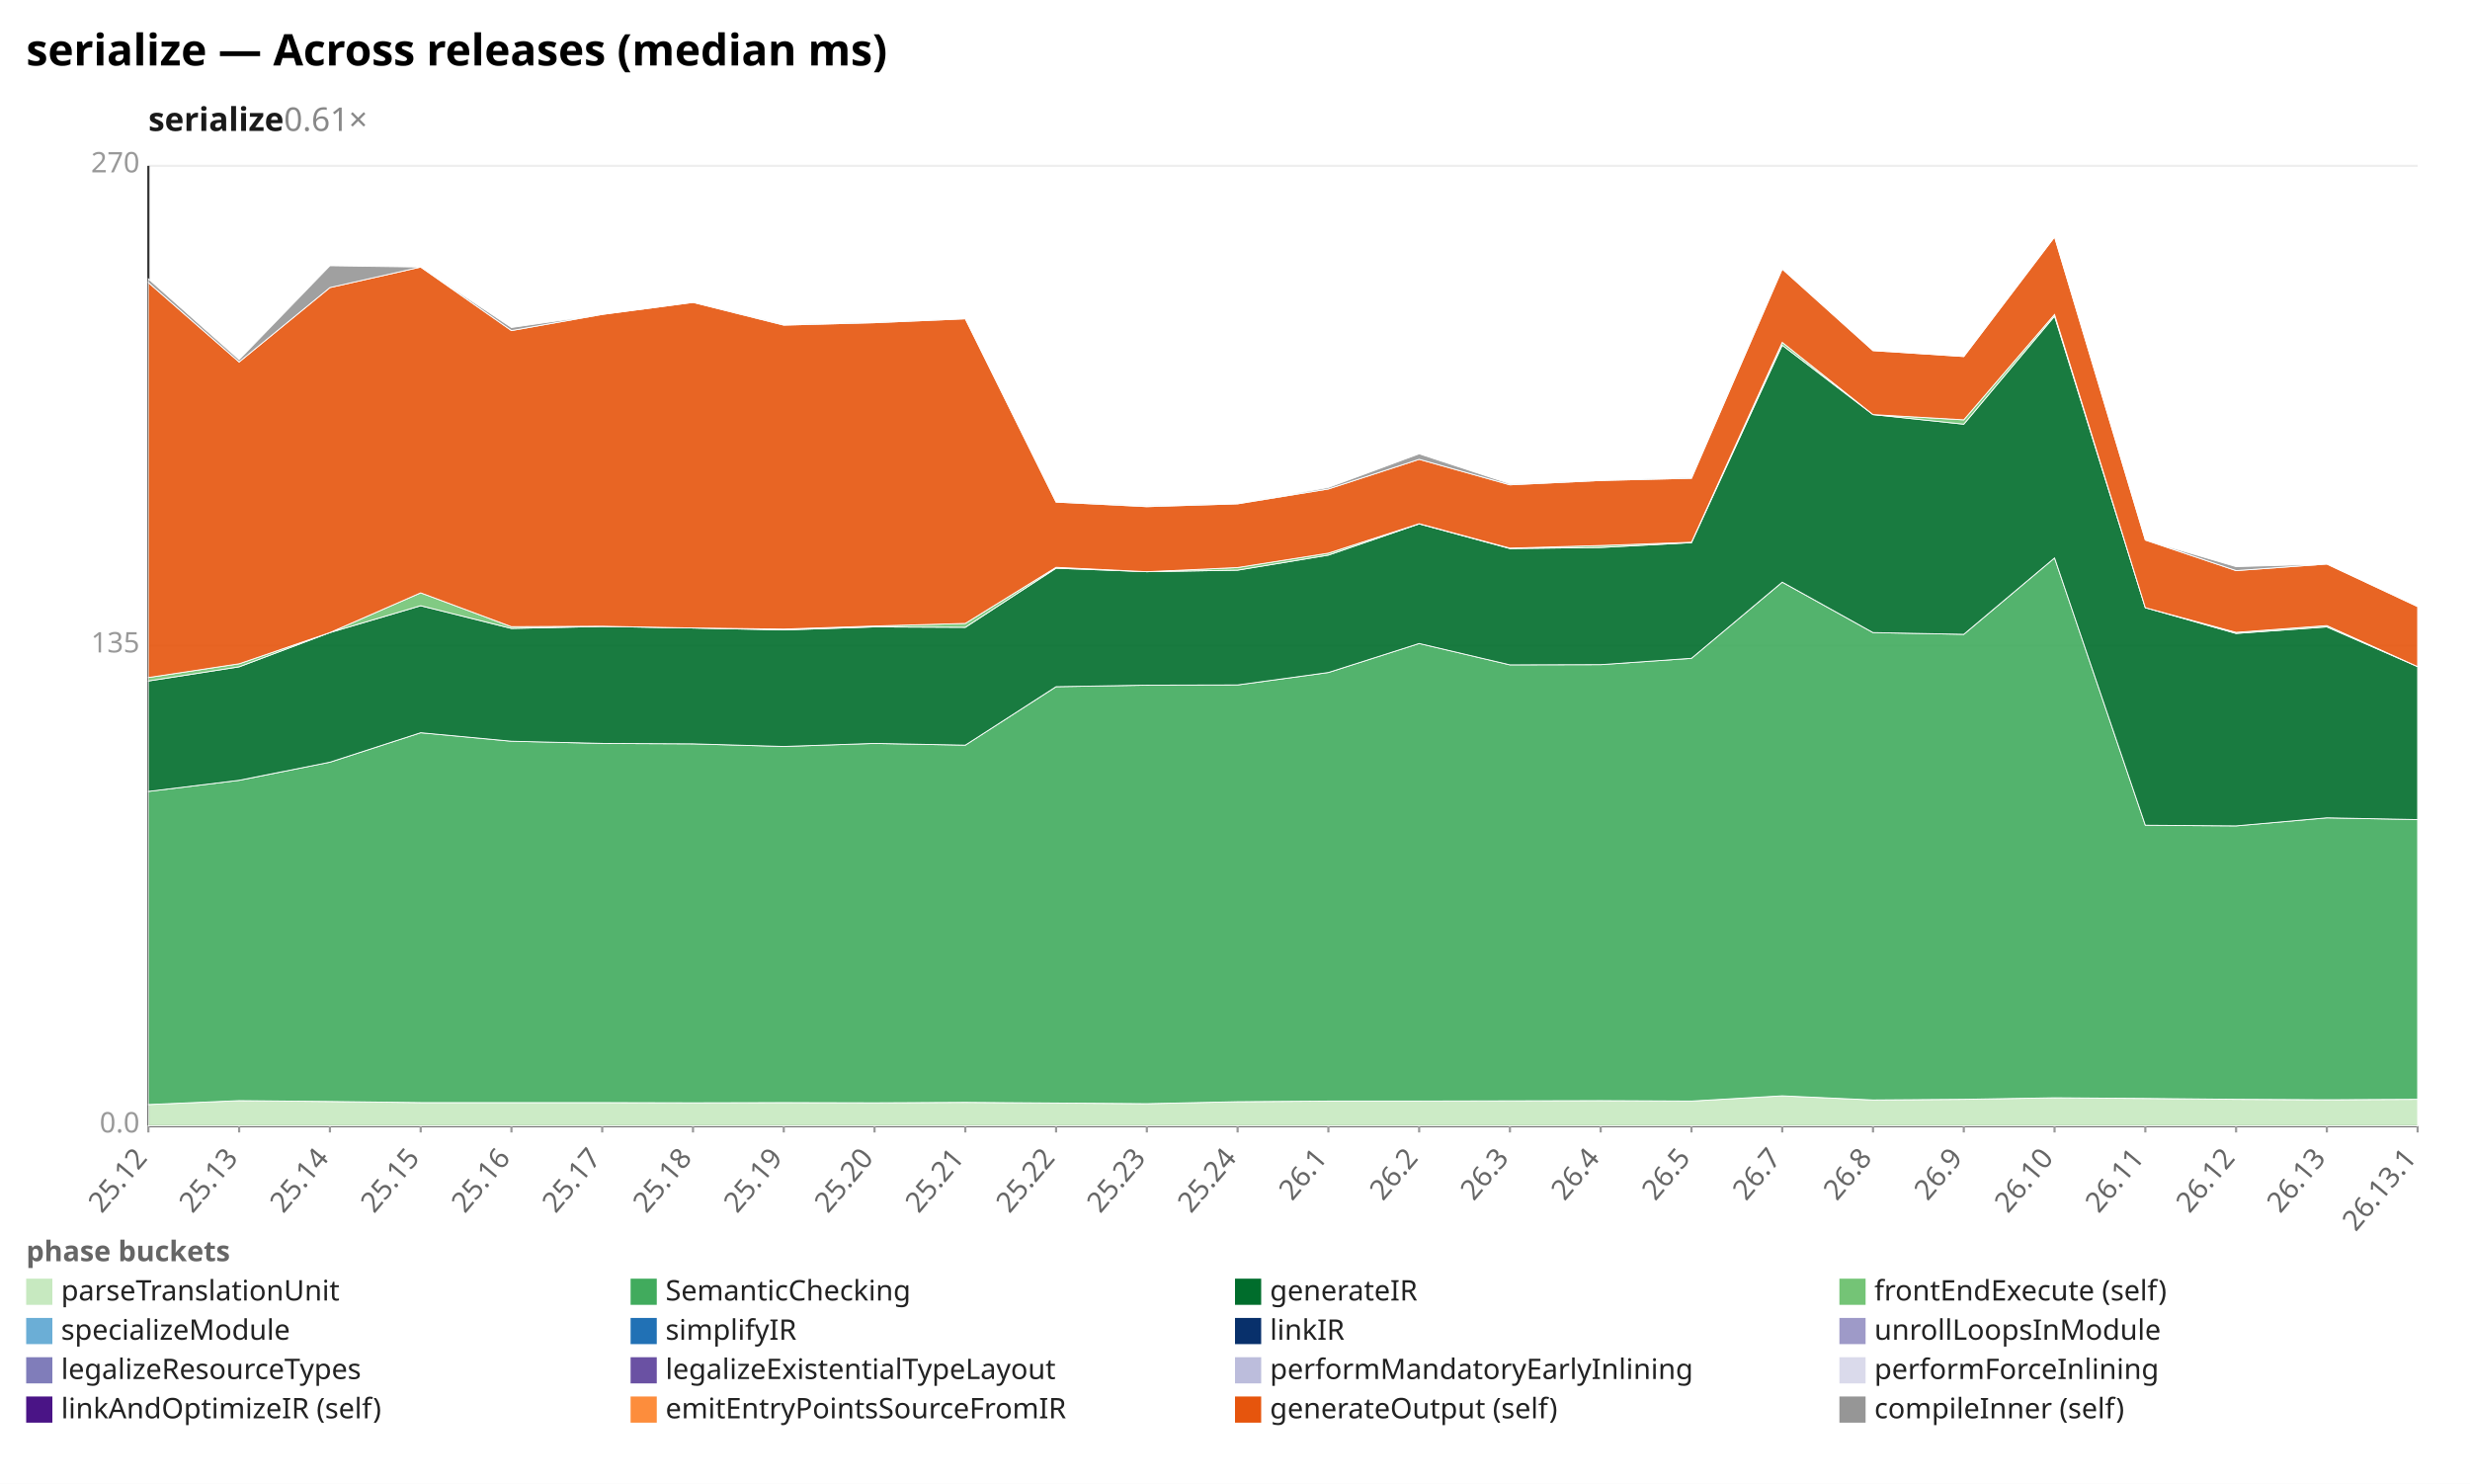
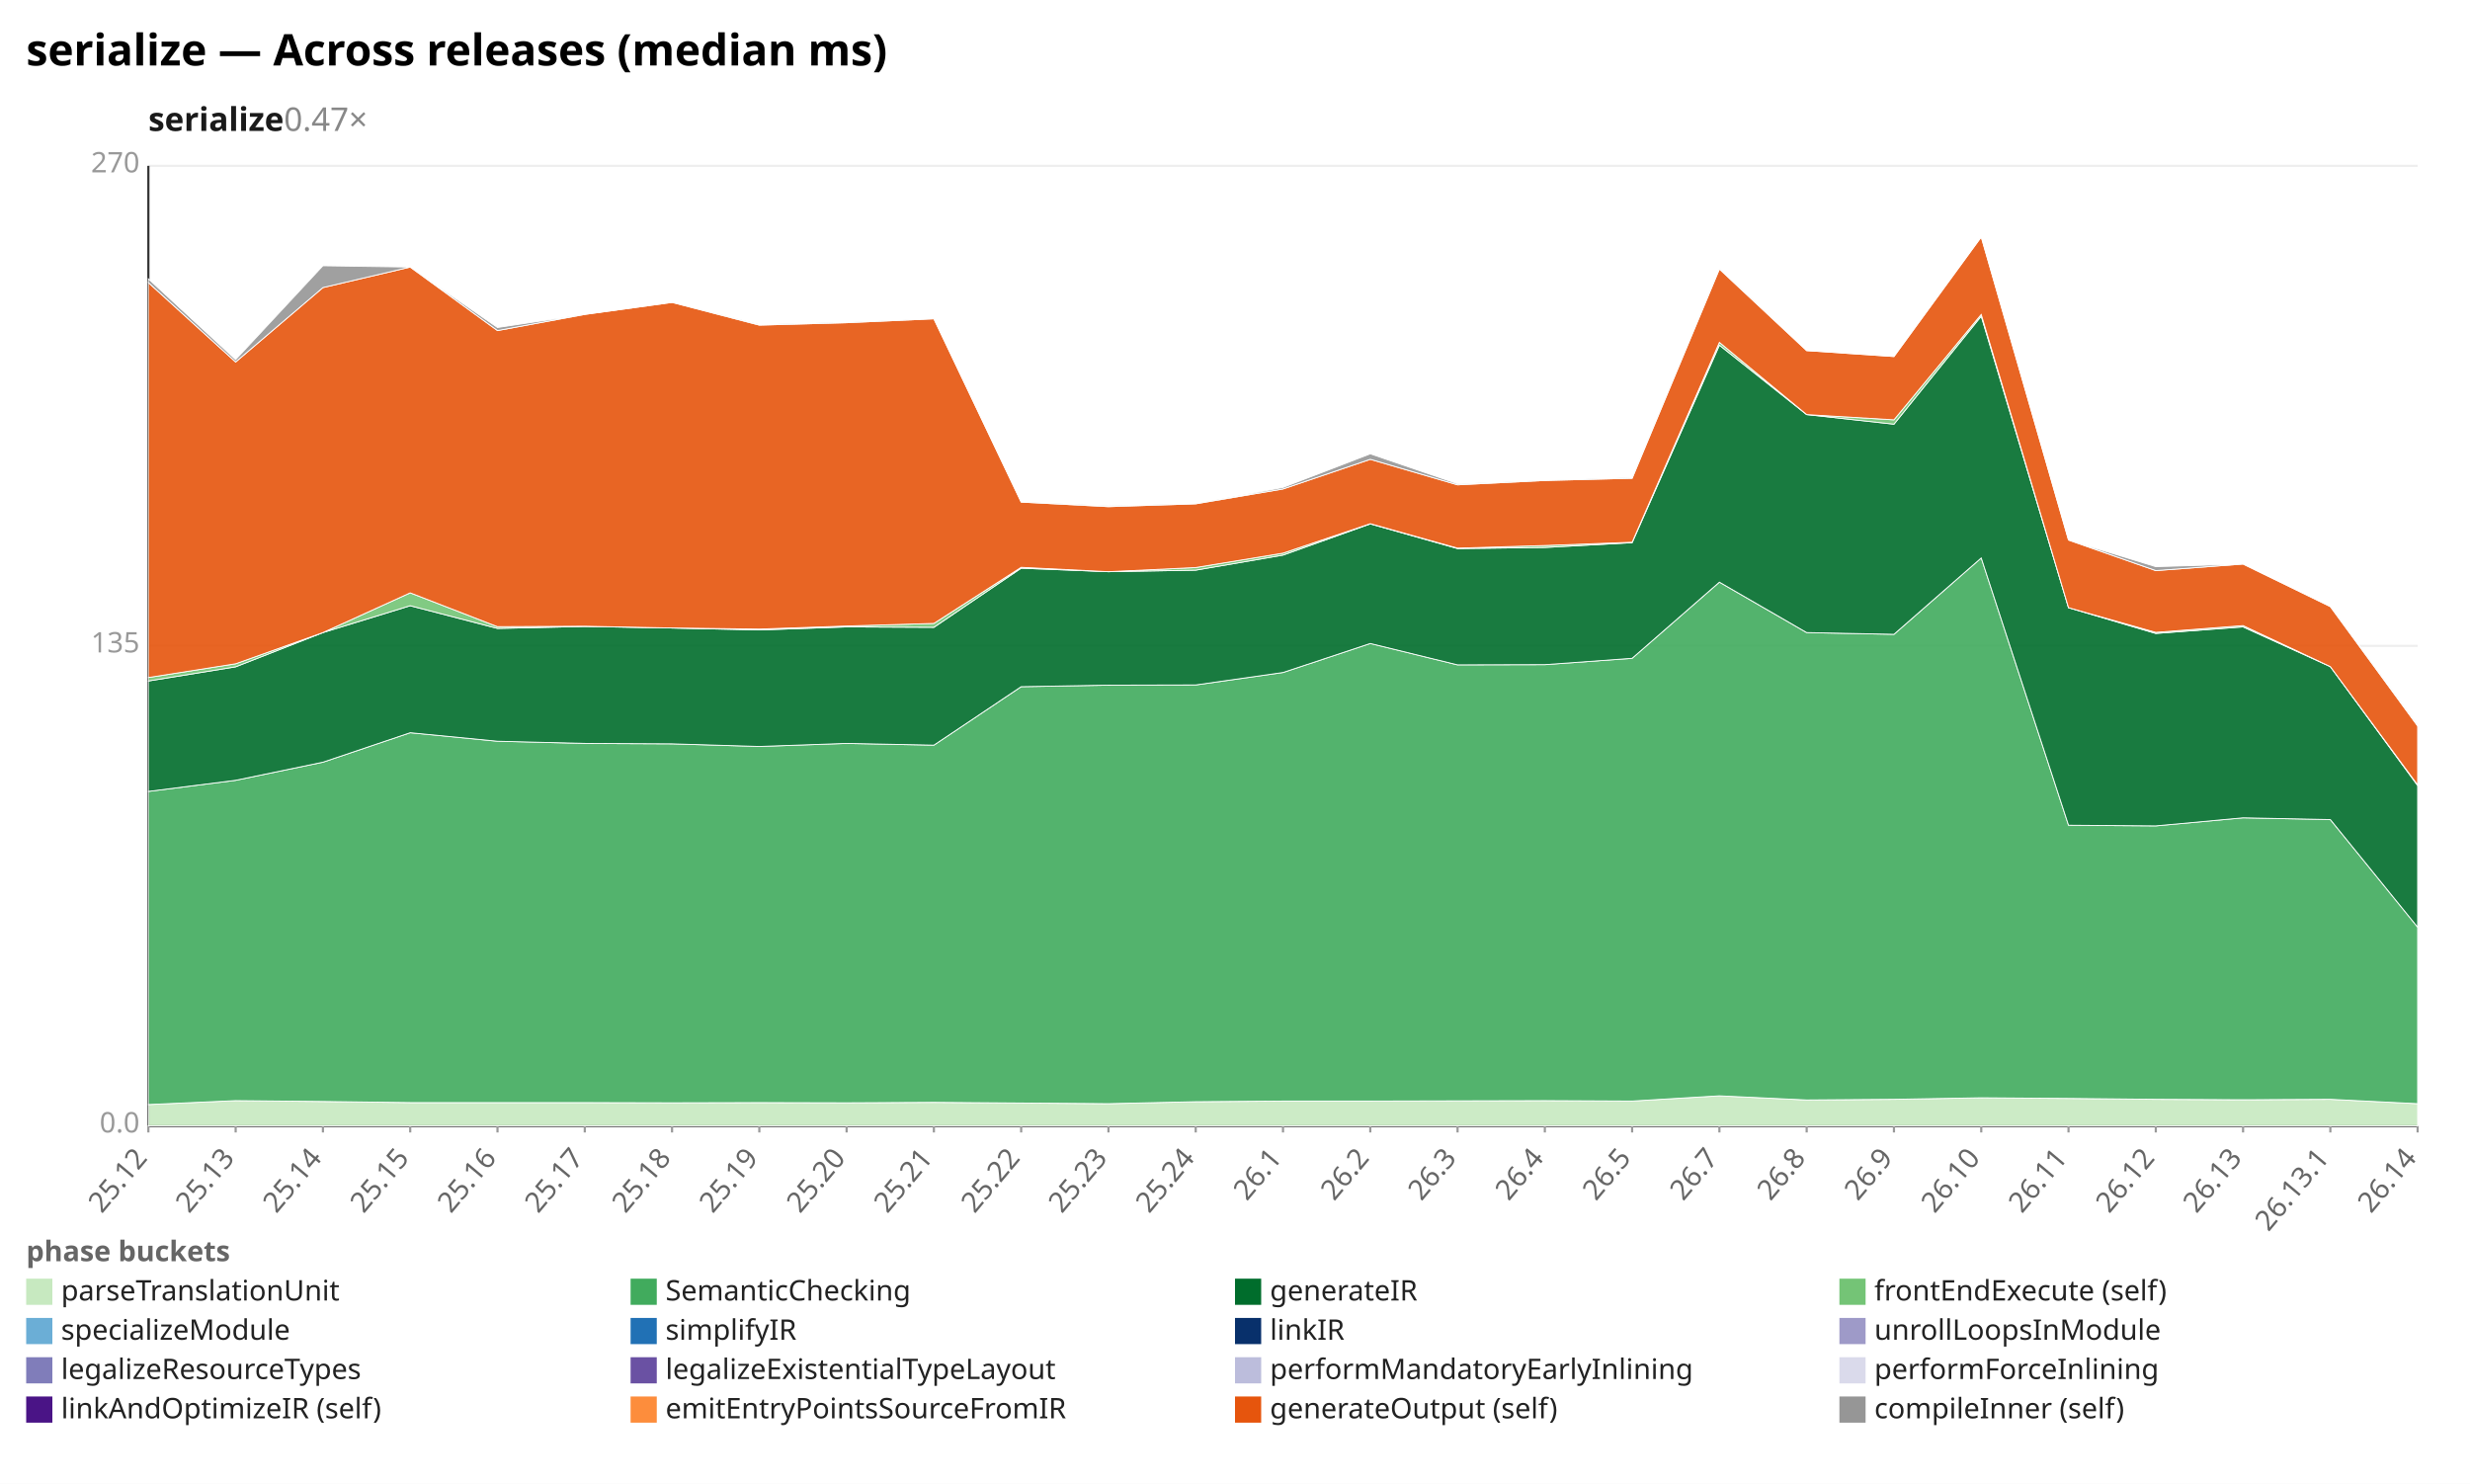
<svg xmlns="http://www.w3.org/2000/svg" width="1132" height="680" viewBox="0 0 1132 680" preserveAspectRatio="xMidYMid meet" font-family="sans-serif" font-size="13">
  <rect width="1132" height="680" fill="white" />
  <text x="12" y="30" font-size="20" font-weight="bold">serialize — Across releases (median ms)</text>
-   <text x="68" y="60" font-size="15" font-weight="600" fill="#1a1a1a">serialize<tspan fill="#888" font-weight="400" text-decoration="none">  0.61×</tspan>
+   <text x="68" y="60" font-size="15" font-weight="600" fill="#1a1a1a">serialize<tspan fill="#888" font-weight="400" text-decoration="none">  0.47×</tspan>
  </text>
  <line x1="68.0" y1="516.0" x2="1108.0" y2="516.0" stroke="#eee" />
  <text x="64.0" y="519.0" text-anchor="end" fill="#999">0.0</text>
  <line x1="68.0" y1="296.0" x2="1108.0" y2="296.0" stroke="#eee" />
  <text x="64.0" y="299.0" text-anchor="end" fill="#999">135</text>
  <line x1="68.0" y1="76.0" x2="1108.0" y2="76.0" stroke="#eee" />
  <text x="64.0" y="79.0" text-anchor="end" fill="#999">270</text>
  <line x1="68.0" y1="76.0" x2="68.0" y2="516.0" stroke="#333" />
  <line x1="68.0" y1="516.0" x2="1108.0" y2="516.0" stroke="#333" />
  <line x1="68.0" y1="516.0" x2="68.0" y2="519.0" stroke="#999" />
  <text x="68.0" y="531.0" text-anchor="end" fill="#666" transform="rotate(-50 68.0 531.0)">25.12</text>
-   <line x1="109.6" y1="516.0" x2="109.6" y2="519.0" stroke="#999" />
-   <text x="109.6" y="531.0" text-anchor="end" fill="#666" transform="rotate(-50 109.6 531.0)">25.13</text>
-   <line x1="151.2" y1="516.0" x2="151.2" y2="519.0" stroke="#999" />
-   <text x="151.2" y="531.0" text-anchor="end" fill="#666" transform="rotate(-50 151.2 531.0)">25.14</text>
-   <line x1="192.8" y1="516.0" x2="192.8" y2="519.0" stroke="#999" />
-   <text x="192.8" y="531.0" text-anchor="end" fill="#666" transform="rotate(-50 192.8 531.0)">25.15</text>
-   <line x1="234.4" y1="516.0" x2="234.4" y2="519.0" stroke="#999" />
-   <text x="234.4" y="531.0" text-anchor="end" fill="#666" transform="rotate(-50 234.4 531.0)">25.16</text>
-   <line x1="276.0" y1="516.0" x2="276.0" y2="519.0" stroke="#999" />
-   <text x="276.0" y="531.0" text-anchor="end" fill="#666" transform="rotate(-50 276.0 531.0)">25.17</text>
-   <line x1="317.6" y1="516.0" x2="317.6" y2="519.0" stroke="#999" />
-   <text x="317.6" y="531.0" text-anchor="end" fill="#666" transform="rotate(-50 317.6 531.0)">25.18</text>
-   <line x1="359.2" y1="516.0" x2="359.2" y2="519.0" stroke="#999" />
-   <text x="359.2" y="531.0" text-anchor="end" fill="#666" transform="rotate(-50 359.2 531.0)">25.19</text>
-   <line x1="400.8" y1="516.0" x2="400.8" y2="519.0" stroke="#999" />
-   <text x="400.8" y="531.0" text-anchor="end" fill="#666" transform="rotate(-50 400.8 531.0)">25.20</text>
-   <line x1="442.4" y1="516.0" x2="442.4" y2="519.0" stroke="#999" />
-   <text x="442.4" y="531.0" text-anchor="end" fill="#666" transform="rotate(-50 442.4 531.0)">25.21</text>
-   <line x1="484.0" y1="516.0" x2="484.0" y2="519.0" stroke="#999" />
-   <text x="484.0" y="531.0" text-anchor="end" fill="#666" transform="rotate(-50 484.0 531.0)">25.22</text>
-   <line x1="525.6" y1="516.0" x2="525.6" y2="519.0" stroke="#999" />
-   <text x="525.6" y="531.0" text-anchor="end" fill="#666" transform="rotate(-50 525.6 531.0)">25.23</text>
-   <line x1="567.2" y1="516.0" x2="567.2" y2="519.0" stroke="#999" />
-   <text x="567.2" y="531.0" text-anchor="end" fill="#666" transform="rotate(-50 567.2 531.0)">25.24</text>
-   <line x1="608.8" y1="516.0" x2="608.8" y2="519.0" stroke="#999" />
-   <text x="608.8" y="531.0" text-anchor="end" fill="#666" transform="rotate(-50 608.8 531.0)">26.1</text>
-   <line x1="650.4" y1="516.0" x2="650.4" y2="519.0" stroke="#999" />
-   <text x="650.4" y="531.0" text-anchor="end" fill="#666" transform="rotate(-50 650.4 531.0)">26.2</text>
-   <line x1="692.0" y1="516.0" x2="692.0" y2="519.0" stroke="#999" />
-   <text x="692.0" y="531.0" text-anchor="end" fill="#666" transform="rotate(-50 692.0 531.0)">26.3</text>
-   <line x1="733.6" y1="516.0" x2="733.6" y2="519.0" stroke="#999" />
-   <text x="733.6" y="531.0" text-anchor="end" fill="#666" transform="rotate(-50 733.6 531.0)">26.4</text>
-   <line x1="775.2" y1="516.0" x2="775.2" y2="519.0" stroke="#999" />
-   <text x="775.2" y="531.0" text-anchor="end" fill="#666" transform="rotate(-50 775.2 531.0)">26.5</text>
-   <line x1="816.8" y1="516.0" x2="816.8" y2="519.0" stroke="#999" />
-   <text x="816.8" y="531.0" text-anchor="end" fill="#666" transform="rotate(-50 816.8 531.0)">26.7</text>
-   <line x1="858.4" y1="516.0" x2="858.4" y2="519.0" stroke="#999" />
-   <text x="858.4" y="531.0" text-anchor="end" fill="#666" transform="rotate(-50 858.4 531.0)">26.8</text>
-   <line x1="900.0" y1="516.0" x2="900.0" y2="519.0" stroke="#999" />
-   <text x="900.0" y="531.0" text-anchor="end" fill="#666" transform="rotate(-50 900.0 531.0)">26.9</text>
-   <line x1="941.6" y1="516.0" x2="941.6" y2="519.0" stroke="#999" />
-   <text x="941.6" y="531.0" text-anchor="end" fill="#666" transform="rotate(-50 941.6 531.0)">26.10</text>
-   <line x1="983.2" y1="516.0" x2="983.2" y2="519.0" stroke="#999" />
-   <text x="983.2" y="531.0" text-anchor="end" fill="#666" transform="rotate(-50 983.2 531.0)">26.11</text>
-   <line x1="1024.8" y1="516.0" x2="1024.8" y2="519.0" stroke="#999" />
-   <text x="1024.8" y="531.0" text-anchor="end" fill="#666" transform="rotate(-50 1024.8 531.0)">26.12</text>
-   <line x1="1066.4" y1="516.0" x2="1066.4" y2="519.0" stroke="#999" />
-   <text x="1066.4" y="531.0" text-anchor="end" fill="#666" transform="rotate(-50 1066.4 531.0)">26.13</text>
+   <line x1="108.0" y1="516.0" x2="108.0" y2="519.0" stroke="#999" />
+   <text x="108.0" y="531.0" text-anchor="end" fill="#666" transform="rotate(-50 108.0 531.0)">25.13</text>
+   <line x1="148.0" y1="516.0" x2="148.0" y2="519.0" stroke="#999" />
+   <text x="148.0" y="531.0" text-anchor="end" fill="#666" transform="rotate(-50 148.0 531.0)">25.14</text>
+   <line x1="188.0" y1="516.0" x2="188.0" y2="519.0" stroke="#999" />
+   <text x="188.0" y="531.0" text-anchor="end" fill="#666" transform="rotate(-50 188.0 531.0)">25.15</text>
+   <line x1="228.0" y1="516.0" x2="228.0" y2="519.0" stroke="#999" />
+   <text x="228.0" y="531.0" text-anchor="end" fill="#666" transform="rotate(-50 228.0 531.0)">25.16</text>
+   <line x1="268.0" y1="516.0" x2="268.0" y2="519.0" stroke="#999" />
+   <text x="268.0" y="531.0" text-anchor="end" fill="#666" transform="rotate(-50 268.0 531.0)">25.17</text>
+   <line x1="308.0" y1="516.0" x2="308.0" y2="519.0" stroke="#999" />
+   <text x="308.0" y="531.0" text-anchor="end" fill="#666" transform="rotate(-50 308.0 531.0)">25.18</text>
+   <line x1="348.0" y1="516.0" x2="348.0" y2="519.0" stroke="#999" />
+   <text x="348.0" y="531.0" text-anchor="end" fill="#666" transform="rotate(-50 348.0 531.0)">25.19</text>
+   <line x1="388.0" y1="516.0" x2="388.0" y2="519.0" stroke="#999" />
+   <text x="388.0" y="531.0" text-anchor="end" fill="#666" transform="rotate(-50 388.0 531.0)">25.20</text>
+   <line x1="428.0" y1="516.0" x2="428.0" y2="519.0" stroke="#999" />
+   <text x="428.0" y="531.0" text-anchor="end" fill="#666" transform="rotate(-50 428.0 531.0)">25.21</text>
+   <line x1="468.0" y1="516.0" x2="468.0" y2="519.0" stroke="#999" />
+   <text x="468.0" y="531.0" text-anchor="end" fill="#666" transform="rotate(-50 468.0 531.0)">25.22</text>
+   <line x1="508.0" y1="516.0" x2="508.0" y2="519.0" stroke="#999" />
+   <text x="508.0" y="531.0" text-anchor="end" fill="#666" transform="rotate(-50 508.0 531.0)">25.23</text>
+   <line x1="548.0" y1="516.0" x2="548.0" y2="519.0" stroke="#999" />
+   <text x="548.0" y="531.0" text-anchor="end" fill="#666" transform="rotate(-50 548.0 531.0)">25.24</text>
+   <line x1="588.0" y1="516.0" x2="588.0" y2="519.0" stroke="#999" />
+   <text x="588.0" y="531.0" text-anchor="end" fill="#666" transform="rotate(-50 588.0 531.0)">26.1</text>
+   <line x1="628.0" y1="516.0" x2="628.0" y2="519.0" stroke="#999" />
+   <text x="628.0" y="531.0" text-anchor="end" fill="#666" transform="rotate(-50 628.0 531.0)">26.2</text>
+   <line x1="668.0" y1="516.0" x2="668.0" y2="519.0" stroke="#999" />
+   <text x="668.0" y="531.0" text-anchor="end" fill="#666" transform="rotate(-50 668.0 531.0)">26.3</text>
+   <line x1="708.0" y1="516.0" x2="708.0" y2="519.0" stroke="#999" />
+   <text x="708.0" y="531.0" text-anchor="end" fill="#666" transform="rotate(-50 708.0 531.0)">26.4</text>
+   <line x1="748.0" y1="516.0" x2="748.0" y2="519.0" stroke="#999" />
+   <text x="748.0" y="531.0" text-anchor="end" fill="#666" transform="rotate(-50 748.0 531.0)">26.5</text>
+   <line x1="788.0" y1="516.0" x2="788.0" y2="519.0" stroke="#999" />
+   <text x="788.0" y="531.0" text-anchor="end" fill="#666" transform="rotate(-50 788.0 531.0)">26.7</text>
+   <line x1="828.0" y1="516.0" x2="828.0" y2="519.0" stroke="#999" />
+   <text x="828.0" y="531.0" text-anchor="end" fill="#666" transform="rotate(-50 828.0 531.0)">26.8</text>
+   <line x1="868.0" y1="516.0" x2="868.0" y2="519.0" stroke="#999" />
+   <text x="868.0" y="531.0" text-anchor="end" fill="#666" transform="rotate(-50 868.0 531.0)">26.9</text>
+   <line x1="908.0" y1="516.0" x2="908.0" y2="519.0" stroke="#999" />
+   <text x="908.0" y="531.0" text-anchor="end" fill="#666" transform="rotate(-50 908.0 531.0)">26.10</text>
+   <line x1="948.0" y1="516.0" x2="948.0" y2="519.0" stroke="#999" />
+   <text x="948.0" y="531.0" text-anchor="end" fill="#666" transform="rotate(-50 948.0 531.0)">26.11</text>
+   <line x1="988.0" y1="516.0" x2="988.0" y2="519.0" stroke="#999" />
+   <text x="988.0" y="531.0" text-anchor="end" fill="#666" transform="rotate(-50 988.0 531.0)">26.12</text>
+   <line x1="1028.0" y1="516.0" x2="1028.0" y2="519.0" stroke="#999" />
+   <text x="1028.0" y="531.0" text-anchor="end" fill="#666" transform="rotate(-50 1028.0 531.0)">26.13</text>
+   <line x1="1068.0" y1="516.0" x2="1068.0" y2="519.0" stroke="#999" />
+   <text x="1068.0" y="531.0" text-anchor="end" fill="#666" transform="rotate(-50 1068.0 531.0)">26.13.1</text>
  <line x1="1108.0" y1="516.0" x2="1108.0" y2="519.0" stroke="#999" />
-   <text x="1108.0" y="531.0" text-anchor="end" fill="#666" transform="rotate(-50 1108.0 531.0)">26.13.1</text>
-   <polygon points="68.0,506.2 109.6,504.4 151.2,504.8 192.8,505.3 234.4,505.3 276.0,505.3 317.6,505.4 359.2,505.3 400.8,505.4 442.4,505.2 484.0,505.5 525.6,505.8 567.2,504.9 608.8,504.6 650.4,504.6 692.0,504.5 733.6,504.4 775.2,504.6 816.8,502.2 858.4,504.1 900.0,503.8 941.6,503.1 983.2,503.4 1024.8,503.8 1066.4,504.0 1108.0,503.8 1108.0,516.0 1066.4,516.0 1024.8,516.0 983.2,516.0 941.6,516.0 900.0,516.0 858.4,516.0 816.8,516.0 775.2,516.0 733.6,516.0 692.0,516.0 650.4,516.0 608.8,516.0 567.2,516.0 525.6,516.0 484.0,516.0 442.4,516.0 400.8,516.0 359.2,516.0 317.6,516.0 276.0,516.0 234.4,516.0 192.8,516.0 151.2,516.0 109.6,516.0 68.0,516.0" fill="#c7e9c0" fill-opacity="0.9" stroke="#fff" stroke-width="0.4" />
-   <polygon points="68.0,362.7 109.6,357.6 151.2,349.3 192.8,335.8 234.4,339.7 276.0,340.7 317.6,340.9 359.2,342.1 400.8,340.7 442.4,341.5 484.0,314.7 525.6,314.0 567.2,313.9 608.8,308.2 650.4,294.9 692.0,304.7 733.6,304.6 775.2,301.7 816.8,266.8 858.4,289.9 900.0,290.7 941.6,255.7 983.2,378.2 1024.8,378.5 1066.4,374.8 1108.0,375.6 1108.0,503.8 1066.4,504.0 1024.8,503.8 983.2,503.4 941.6,503.1 900.0,503.8 858.4,504.1 816.8,502.2 775.2,504.6 733.6,504.4 692.0,504.5 650.4,504.6 608.8,504.6 567.2,504.9 525.6,505.8 484.0,505.5 442.4,505.2 400.8,505.4 359.2,505.3 317.6,505.4 276.0,505.3 234.4,505.3 192.8,505.3 151.2,504.8 109.6,504.4 68.0,506.2" fill="#41ab5d" fill-opacity="0.9" stroke="#fff" stroke-width="0.4" />
-   <polygon points="68.0,312.1 109.6,305.6 151.2,289.9 192.8,277.6 234.4,288.0 276.0,287.1 317.6,287.8 359.2,288.7 400.8,287.3 442.4,287.5 484.0,260.4 525.6,262.0 567.2,261.3 608.8,254.4 650.4,240.1 692.0,251.4 733.6,250.9 775.2,248.7 816.8,158.2 858.4,190.0 900.0,194.4 941.6,144.9 983.2,278.5 1024.8,290.3 1066.4,287.3 1108.0,305.5 1108.0,375.6 1066.4,374.8 1024.8,378.5 983.2,378.2 941.6,255.7 900.0,290.7 858.4,289.9 816.8,266.8 775.2,301.7 733.6,304.6 692.0,304.7 650.4,294.9 608.8,308.2 567.2,313.9 525.6,314.0 484.0,314.7 442.4,341.5 400.8,340.7 359.2,342.1 317.6,340.9 276.0,340.7 234.4,339.7 192.8,335.8 151.2,349.3 109.6,357.6 68.0,362.7" fill="#006d2c" fill-opacity="0.9" stroke="#fff" stroke-width="0.4" />
-   <polygon points="68.0,310.5 109.6,304.2 151.2,289.9 192.8,271.7 234.4,287.2 276.0,287.0 317.6,287.8 359.2,288.3 400.8,286.9 442.4,285.7 484.0,260.0 525.6,262.0 567.2,260.1 608.8,253.5 650.4,240.0 692.0,251.2 733.6,250.0 775.2,248.5 816.8,156.9 858.4,190.0 900.0,192.4 941.6,144.1 983.2,278.5 1024.8,289.8 1066.4,286.7 1108.0,305.5 1108.0,305.5 1066.4,287.3 1024.8,290.3 983.2,278.5 941.6,144.9 900.0,194.4 858.4,190.0 816.8,158.2 775.2,248.7 733.6,250.9 692.0,251.4 650.4,240.1 608.8,254.4 567.2,261.3 525.6,262.0 484.0,260.4 442.4,287.5 400.8,287.3 359.2,288.7 317.6,287.8 276.0,287.1 234.4,288.0 192.8,277.6 151.2,289.9 109.6,305.6 68.0,312.1" fill="#74c476" fill-opacity="0.9" stroke="#fff" stroke-width="0.4" />
-   <polygon points="68.0,129.5 109.6,165.9 151.2,131.8 192.8,122.4 234.4,151.5 276.0,144.1 317.6,138.6 359.2,149.0 400.8,147.9 442.4,146.1 484.0,230.1 525.6,232.2 567.2,230.9 608.8,224.1 650.4,210.5 692.0,222.2 733.6,220.2 775.2,219.2 816.8,123.3 858.4,160.7 900.0,163.4 941.6,108.6 983.2,247.5 1024.8,261.5 1066.4,258.5 1108.0,278.0 1108.0,305.5 1066.4,286.7 1024.8,289.8 983.2,278.5 941.6,144.1 900.0,192.4 858.4,190.0 816.8,156.9 775.2,248.5 733.6,250.0 692.0,251.2 650.4,240.0 608.8,253.5 567.2,260.1 525.6,262.0 484.0,260.0 442.4,285.7 400.8,286.9 359.2,288.3 317.6,287.8 276.0,287.0 234.4,287.2 192.8,271.7 151.2,289.9 109.6,304.2 68.0,310.5" fill="#e6550d" fill-opacity="0.9" stroke="#fff" stroke-width="0.4" />
-   <polygon points="68.0,127.8 109.6,164.8 151.2,121.8 192.8,122.4 234.4,150.1 276.0,144.1 317.6,138.6 359.2,148.7 400.8,147.7 442.4,146.1 484.0,230.1 525.6,231.8 567.2,230.9 608.8,223.4 650.4,208.0 692.0,221.7 733.6,220.2 775.2,218.9 816.8,123.1 858.4,160.7 900.0,163.4 941.6,108.6 983.2,247.5 1024.8,259.7 1066.4,258.5 1108.0,278.0 1108.0,278.0 1066.4,258.5 1024.8,261.5 983.2,247.5 941.6,108.6 900.0,163.4 858.4,160.7 816.8,123.3 775.2,219.2 733.6,220.2 692.0,222.2 650.4,210.5 608.8,224.1 567.2,230.9 525.6,232.2 484.0,230.1 442.4,146.1 400.8,147.9 359.2,149.0 317.6,138.6 276.0,144.1 234.4,151.5 192.8,122.4 151.2,131.8 109.6,165.9 68.0,129.5" fill="#969696" fill-opacity="0.9" stroke="#fff" stroke-width="0.4" />
+   <text x="1108.0" y="531.0" text-anchor="end" fill="#666" transform="rotate(-50 1108.0 531.0)">26.14</text>
+   <polygon points="68.0,506.2 108.0,504.4 148.0,504.8 188.0,505.3 228.0,505.3 268.0,505.3 308.0,505.4 348.0,505.3 388.0,505.4 428.0,505.2 468.0,505.5 508.0,505.8 548.0,504.9 588.0,504.6 628.0,504.6 668.0,504.5 708.0,504.4 748.0,504.6 788.0,502.2 828.0,504.1 868.0,503.8 908.0,503.1 948.0,503.4 988.0,503.8 1028.0,504.0 1068.0,503.8 1108.0,505.8 1108.0,516.0 1068.0,516.0 1028.0,516.0 988.0,516.0 948.0,516.0 908.0,516.0 868.0,516.0 828.0,516.0 788.0,516.0 748.0,516.0 708.0,516.0 668.0,516.0 628.0,516.0 588.0,516.0 548.0,516.0 508.0,516.0 468.0,516.0 428.0,516.0 388.0,516.0 348.0,516.0 308.0,516.0 268.0,516.0 228.0,516.0 188.0,516.0 148.0,516.0 108.0,516.0 68.0,516.0" fill="#c7e9c0" fill-opacity="0.9" stroke="#fff" stroke-width="0.4" />
+   <polygon points="68.0,362.7 108.0,357.6 148.0,349.3 188.0,335.8 228.0,339.7 268.0,340.7 308.0,340.9 348.0,342.1 388.0,340.7 428.0,341.5 468.0,314.7 508.0,314.0 548.0,313.9 588.0,308.2 628.0,294.9 668.0,304.7 708.0,304.6 748.0,301.7 788.0,266.8 828.0,289.9 868.0,290.7 908.0,255.7 948.0,378.2 988.0,378.5 1028.0,374.8 1068.0,375.6 1108.0,424.9 1108.0,505.8 1068.0,503.8 1028.0,504.0 988.0,503.8 948.0,503.4 908.0,503.1 868.0,503.8 828.0,504.1 788.0,502.2 748.0,504.6 708.0,504.4 668.0,504.5 628.0,504.6 588.0,504.6 548.0,504.9 508.0,505.8 468.0,505.5 428.0,505.2 388.0,505.4 348.0,505.3 308.0,505.4 268.0,505.3 228.0,505.3 188.0,505.3 148.0,504.8 108.0,504.4 68.0,506.2" fill="#41ab5d" fill-opacity="0.9" stroke="#fff" stroke-width="0.4" />
+   <polygon points="68.0,312.1 108.0,305.6 148.0,289.9 188.0,277.6 228.0,288.0 268.0,287.1 308.0,287.8 348.0,288.7 388.0,287.3 428.0,287.5 468.0,260.4 508.0,262.0 548.0,261.3 588.0,254.4 628.0,240.1 668.0,251.4 708.0,250.9 748.0,248.7 788.0,158.2 828.0,190.0 868.0,194.4 908.0,144.9 948.0,278.5 988.0,290.3 1028.0,287.3 1068.0,305.5 1108.0,360.0 1108.0,424.9 1068.0,375.6 1028.0,374.8 988.0,378.5 948.0,378.2 908.0,255.7 868.0,290.7 828.0,289.9 788.0,266.8 748.0,301.7 708.0,304.6 668.0,304.7 628.0,294.9 588.0,308.2 548.0,313.9 508.0,314.0 468.0,314.7 428.0,341.5 388.0,340.7 348.0,342.1 308.0,340.9 268.0,340.7 228.0,339.7 188.0,335.8 148.0,349.3 108.0,357.6 68.0,362.7" fill="#006d2c" fill-opacity="0.9" stroke="#fff" stroke-width="0.4" />
+   <polygon points="68.0,310.5 108.0,304.2 148.0,289.9 188.0,271.7 228.0,287.2 268.0,287.0 308.0,287.8 348.0,288.3 388.0,286.9 428.0,285.7 468.0,260.0 508.0,262.0 548.0,260.1 588.0,253.5 628.0,240.0 668.0,251.2 708.0,250.0 748.0,248.5 788.0,156.9 828.0,190.0 868.0,192.4 908.0,144.1 948.0,278.5 988.0,289.8 1028.0,286.7 1068.0,305.5 1108.0,359.7 1108.0,360.0 1068.0,305.5 1028.0,287.3 988.0,290.3 948.0,278.5 908.0,144.9 868.0,194.4 828.0,190.0 788.0,158.2 748.0,248.7 708.0,250.9 668.0,251.4 628.0,240.1 588.0,254.4 548.0,261.3 508.0,262.0 468.0,260.4 428.0,287.5 388.0,287.3 348.0,288.7 308.0,287.8 268.0,287.1 228.0,288.0 188.0,277.6 148.0,289.9 108.0,305.6 68.0,312.1" fill="#74c476" fill-opacity="0.9" stroke="#fff" stroke-width="0.4" />
+   <polygon points="68.0,129.5 108.0,165.9 148.0,131.8 188.0,122.4 228.0,151.5 268.0,144.1 308.0,138.6 348.0,149.0 388.0,147.9 428.0,146.1 468.0,230.1 508.0,232.2 548.0,230.9 588.0,224.1 628.0,210.5 668.0,222.2 708.0,220.2 748.0,219.2 788.0,123.3 828.0,160.7 868.0,163.4 908.0,108.6 948.0,247.5 988.0,261.5 1028.0,258.5 1068.0,278.0 1108.0,332.7 1108.0,359.7 1068.0,305.5 1028.0,286.7 988.0,289.8 948.0,278.5 908.0,144.1 868.0,192.4 828.0,190.0 788.0,156.9 748.0,248.5 708.0,250.0 668.0,251.2 628.0,240.0 588.0,253.5 548.0,260.1 508.0,262.0 468.0,260.0 428.0,285.7 388.0,286.9 348.0,288.3 308.0,287.8 268.0,287.0 228.0,287.2 188.0,271.7 148.0,289.9 108.0,304.2 68.0,310.5" fill="#e6550d" fill-opacity="0.9" stroke="#fff" stroke-width="0.4" />
+   <polygon points="68.0,127.8 108.0,164.8 148.0,121.8 188.0,122.4 228.0,150.1 268.0,144.1 308.0,138.6 348.0,148.7 388.0,147.7 428.0,146.1 468.0,230.1 508.0,231.8 548.0,230.9 588.0,223.4 628.0,208.0 668.0,221.7 708.0,220.2 748.0,218.9 788.0,123.1 828.0,160.7 868.0,163.4 908.0,108.6 948.0,247.5 988.0,259.7 1028.0,258.5 1068.0,278.0 1108.0,332.2 1108.0,332.7 1068.0,278.0 1028.0,258.5 988.0,261.5 948.0,247.5 908.0,108.6 868.0,163.4 828.0,160.7 788.0,123.3 748.0,219.2 708.0,220.2 668.0,222.2 628.0,210.5 588.0,224.1 548.0,230.9 508.0,232.2 468.0,230.1 428.0,146.1 388.0,147.9 348.0,149.0 308.0,138.6 268.0,144.1 228.0,151.5 188.0,122.4 148.0,131.8 108.0,165.9 68.0,129.5" fill="#969696" fill-opacity="0.9" stroke="#fff" stroke-width="0.4" />
  <text x="12" y="578" fill="#666" font-weight="600">phase buckets</text>
  <rect x="12" y="586" width="12" height="12" fill="#c7e9c0" />
  <text x="28" y="596" fill="#222">parseTranslationUnit</text>
  <rect x="289" y="586" width="12" height="12" fill="#41ab5d" />
  <text x="305" y="596" fill="#222">SemanticChecking</text>
  <rect x="566" y="586" width="12" height="12" fill="#006d2c" />
  <text x="582" y="596" fill="#222">generateIR</text>
  <rect x="843" y="586" width="12" height="12" fill="#74c476" />
  <text x="859" y="596" fill="#222">frontEndExecute (self)</text>
  <rect x="12" y="604" width="12" height="12" fill="#6baed6" />
  <text x="28" y="614" fill="#222">specializeModule</text>
  <rect x="289" y="604" width="12" height="12" fill="#2171b5" />
  <text x="305" y="614" fill="#222">simplifyIR</text>
  <rect x="566" y="604" width="12" height="12" fill="#08306b" />
  <text x="582" y="614" fill="#222">linkIR</text>
  <rect x="843" y="604" width="12" height="12" fill="#9e9ac8" />
  <text x="859" y="614" fill="#222">unrollLoopsInModule</text>
  <rect x="12" y="622" width="12" height="12" fill="#807dba" />
  <text x="28" y="632" fill="#222">legalizeResourceTypes</text>
  <rect x="289" y="622" width="12" height="12" fill="#6a51a3" />
  <text x="305" y="632" fill="#222">legalizeExistentialTypeLayout</text>
  <rect x="566" y="622" width="12" height="12" fill="#bcbddc" />
  <text x="582" y="632" fill="#222">performMandatoryEarlyInlining</text>
  <rect x="843" y="622" width="12" height="12" fill="#dadaeb" />
  <text x="859" y="632" fill="#222">performForceInlining</text>
  <rect x="12" y="640" width="12" height="12" fill="#4a1486" />
  <text x="28" y="650" fill="#222">linkAndOptimizeIR (self)</text>
  <rect x="289" y="640" width="12" height="12" fill="#fd8d3c" />
  <text x="305" y="650" fill="#222">emitEntryPointsSourceFromIR</text>
  <rect x="566" y="640" width="12" height="12" fill="#e6550d" />
  <text x="582" y="650" fill="#222">generateOutput (self)</text>
  <rect x="843" y="640" width="12" height="12" fill="#969696" />
  <text x="859" y="650" fill="#222">compileInner (self)</text>
</svg>
